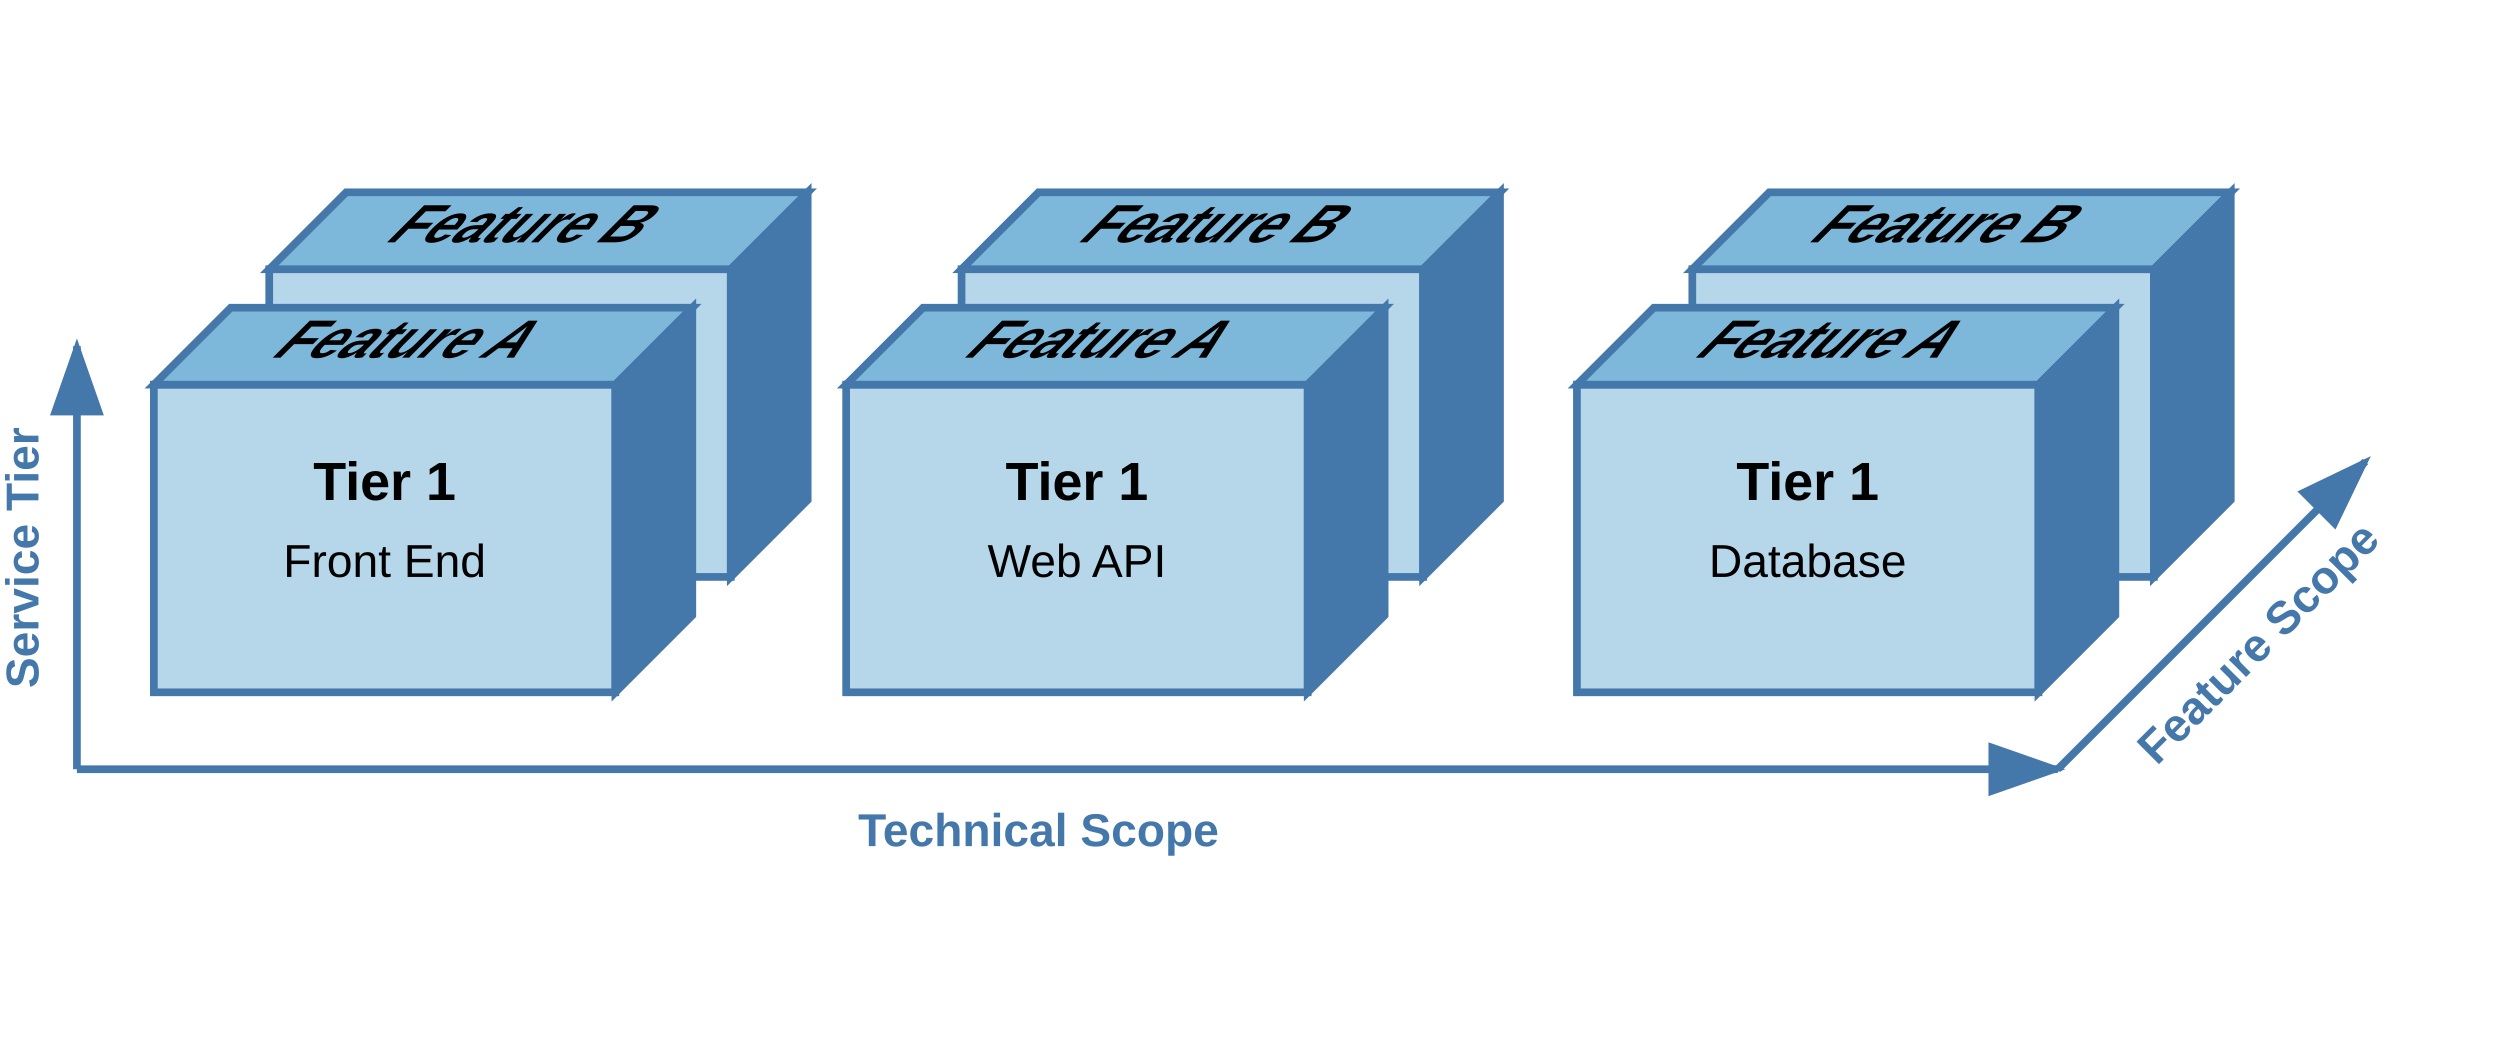
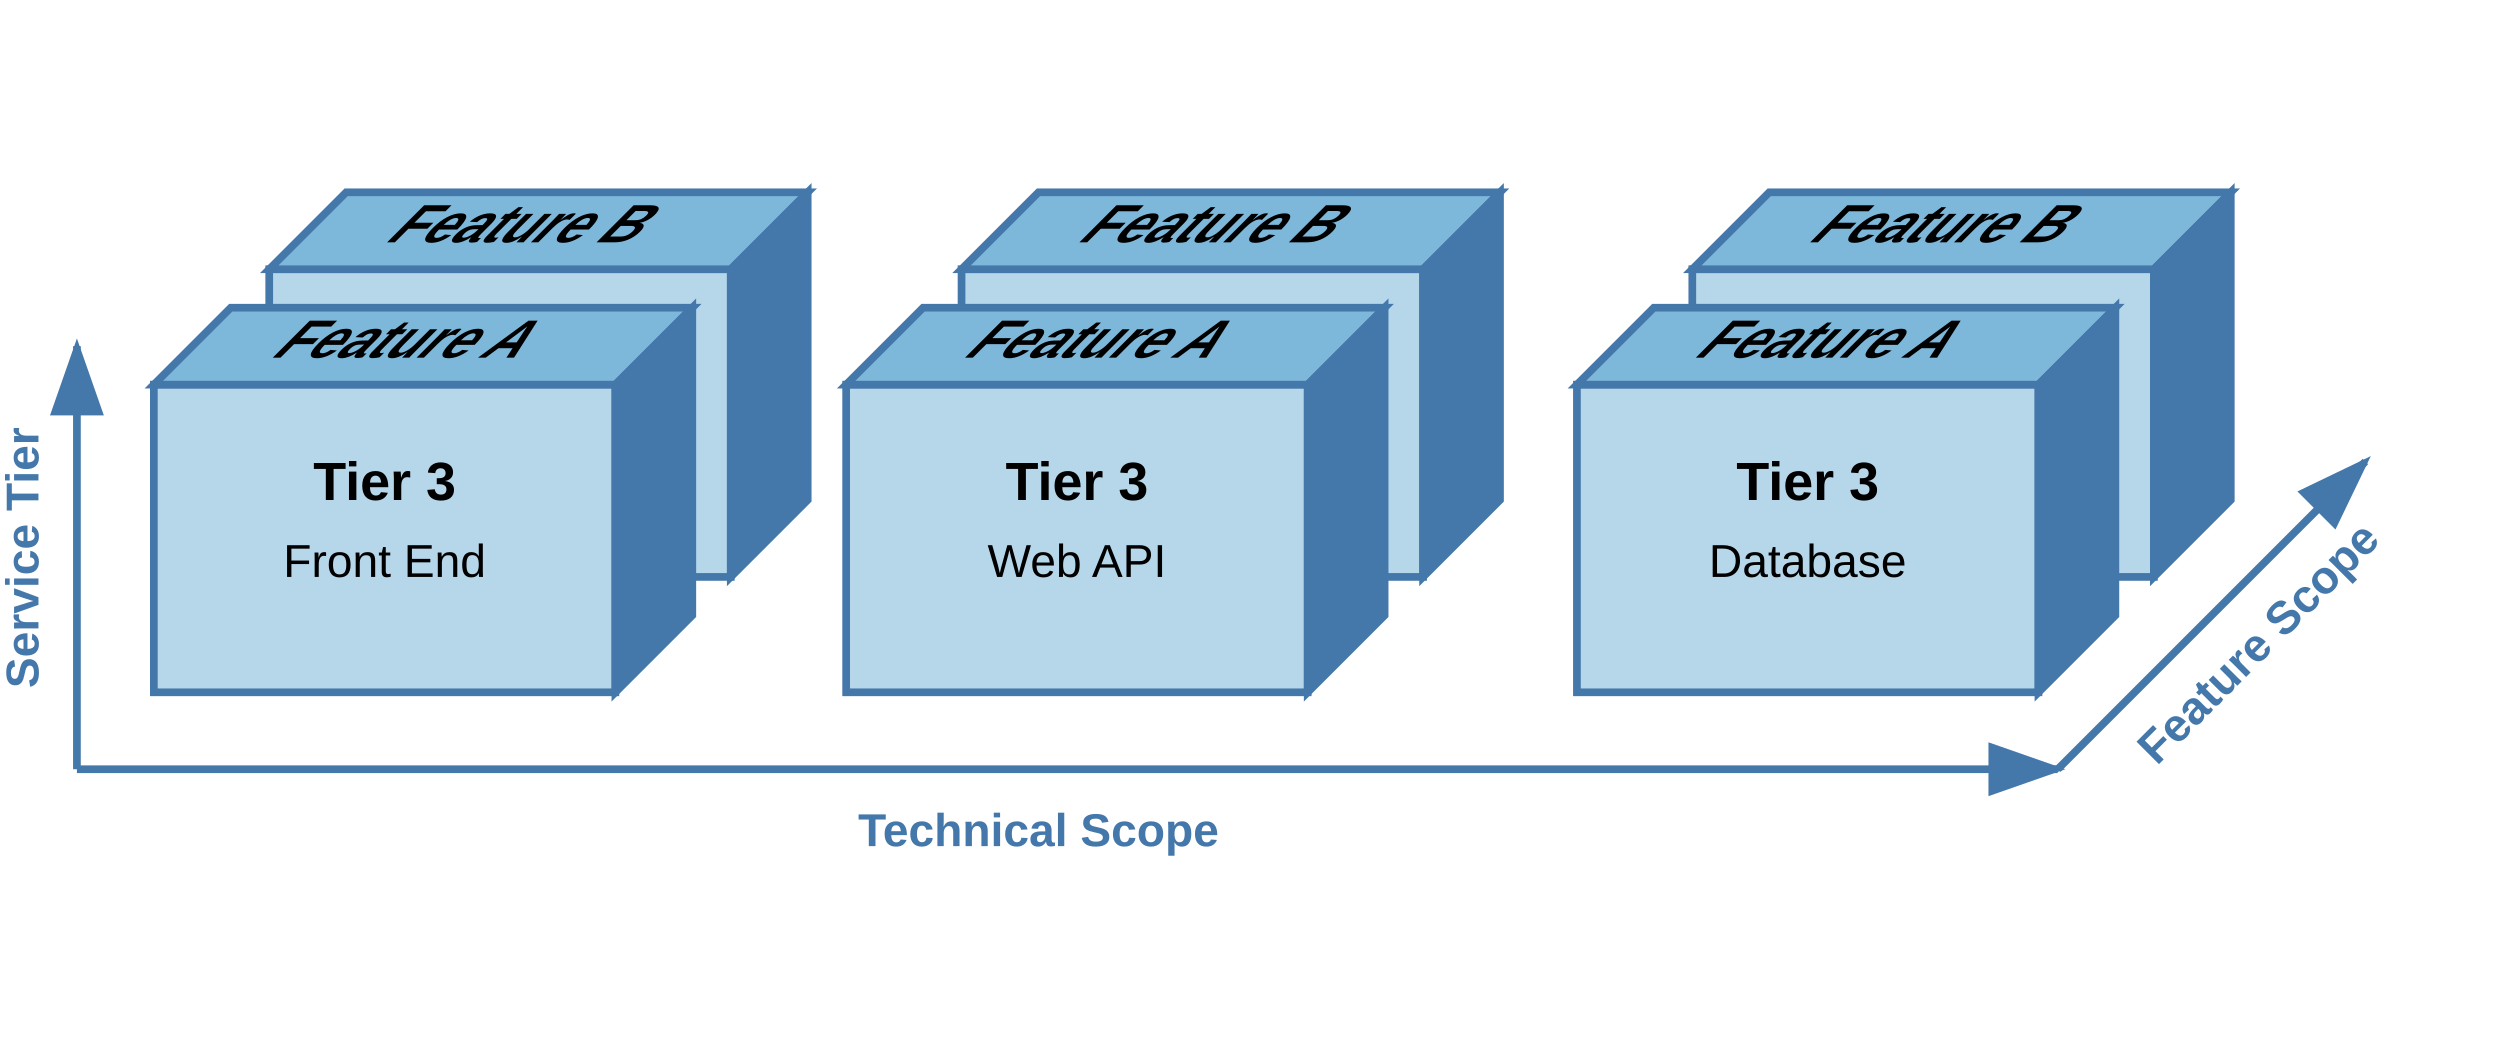
<svg xmlns="http://www.w3.org/2000/svg" width="650" height="270" viewBox="0 0 650 270">
  <defs>
    <style>
      .box-face { fill: #b6d7ea; stroke: #4477aa; stroke-width: 2; }
      .box-top { fill: #7db8da; stroke: #4477aa; stroke-width: 2; }
      .box-right { fill: #4477aaff; stroke: #4477aa; stroke-width: 2; }
      .box-text { font-family: Arial, sans-serif; font-size: 14px; font-weight: bold; text-anchor: middle; fill: #000; }
      .box-text-small { font-family: Arial, sans-serif; font-size: 12px; text-anchor: middle; fill: #000; }
      .axis-label { font-family: Arial, sans-serif; font-size: 12px; font-weight: bold; fill: #4477aa; }
      .axis-arrow { stroke: #4477aa; stroke-width: 2; fill: none; marker-end: url(#arrowhead); }
    </style>
    <defs>
      <marker id="arrowhead" markerWidth="10" markerHeight="7" refX="9" refY="3.5" orient="auto">
        <polygon points="0 0, 10 3.5, 0 7" fill="#4477aa" />
      </marker>
    </defs>
  </defs>
  <g>
    <rect x="70" y="70" width="120" height="80" class="box-face" />
    <polygon points="70,70 90,50 210,50 190,70" class="box-top" />
    <polygon points="190,70 210,50 210,130 190,150" class="box-right" />
    <text x="100" y="63" class="box-text" transform="skewX(-45) translate(95,0)">Feature B</text>
    <rect x="40" y="100" width="120" height="80" class="box-face" />
    <polygon points="40,100 60,80 180,80 160,100" class="box-top" />
    <polygon points="160,100 180,80 180,160 160,180" class="box-right" />
-     <text x="100" y="130" class="box-text">Tier 1</text>
+     <text x="100" y="130" class="box-text">Tier 3</text>
    <text x="100" y="150" class="box-text-small">Front End</text>
    <text x="100" y="93" class="box-text" transform="skewX(-45) translate(95,0)">Feature A</text>
  </g>
  <g>
    <rect x="250" y="70" width="120" height="80" class="box-face" />
    <polygon points="250,70 270,50 390,50 370,70" class="box-top" />
    <polygon points="370,70 390,50 390,130 370,150" class="box-right" />
    <text x="280" y="63" class="box-text" transform="skewX(-45) translate(95,0)">Feature B</text>
    <rect x="220" y="100" width="120" height="80" class="box-face" />
    <polygon points="220,100 240,80 360,80 340,100" class="box-top" />
    <polygon points="340,100 360,80 360,160 340,180" class="box-right" />
-     <text x="280" y="130" class="box-text">Tier 1</text>
+     <text x="280" y="130" class="box-text">Tier 3</text>
    <text x="280" y="150" class="box-text-small">Web API</text>
    <text x="280" y="93" class="box-text" transform="skewX(-45) translate(95,0)">Feature A</text>
  </g>
  <g>
    <rect x="440" y="70" width="120" height="80" class="box-face" />
    <polygon points="440,70 460,50 580,50 560,70" class="box-top" />
    <polygon points="560,70 580,50 580,130 560,150" class="box-right" />
    <text x="470" y="63" class="box-text" transform="skewX(-45) translate(95,0)">Feature B</text>
    <rect x="410" y="100" width="120" height="80" class="box-face" />
    <polygon points="410,100 430,80 550,80 530,100" class="box-top" />
    <polygon points="530,100 550,80 550,160 530,180" class="box-right" />
-     <text x="470" y="130" class="box-text">Tier 1</text>
+     <text x="470" y="130" class="box-text">Tier 3</text>
    <text x="470" y="150" class="box-text-small">Database</text>
    <text x="470" y="93" class="box-text" transform="skewX(-45) translate(95,0)">Feature A</text>
  </g>
  <line x1="20" y1="200" x2="535" y2="200" class="axis-arrow" />
  <text x="270" y="220" class="axis-label" text-anchor="middle">Technical Scope</text>
  <line x1="20" y1="200" x2="20" y2="90" class="axis-arrow" />
  <text x="10" y="145" class="axis-label" text-anchor="middle" transform="rotate(-90, 10, 145)">Service Tier</text>
  <line x1="535" y1="200" x2="615" y2="120" class="axis-arrow" />
  <text x="590" y="170" class="axis-label" text-anchor="middle" transform="rotate(-45, 590, 170)">Feature Scope</text>
</svg>
